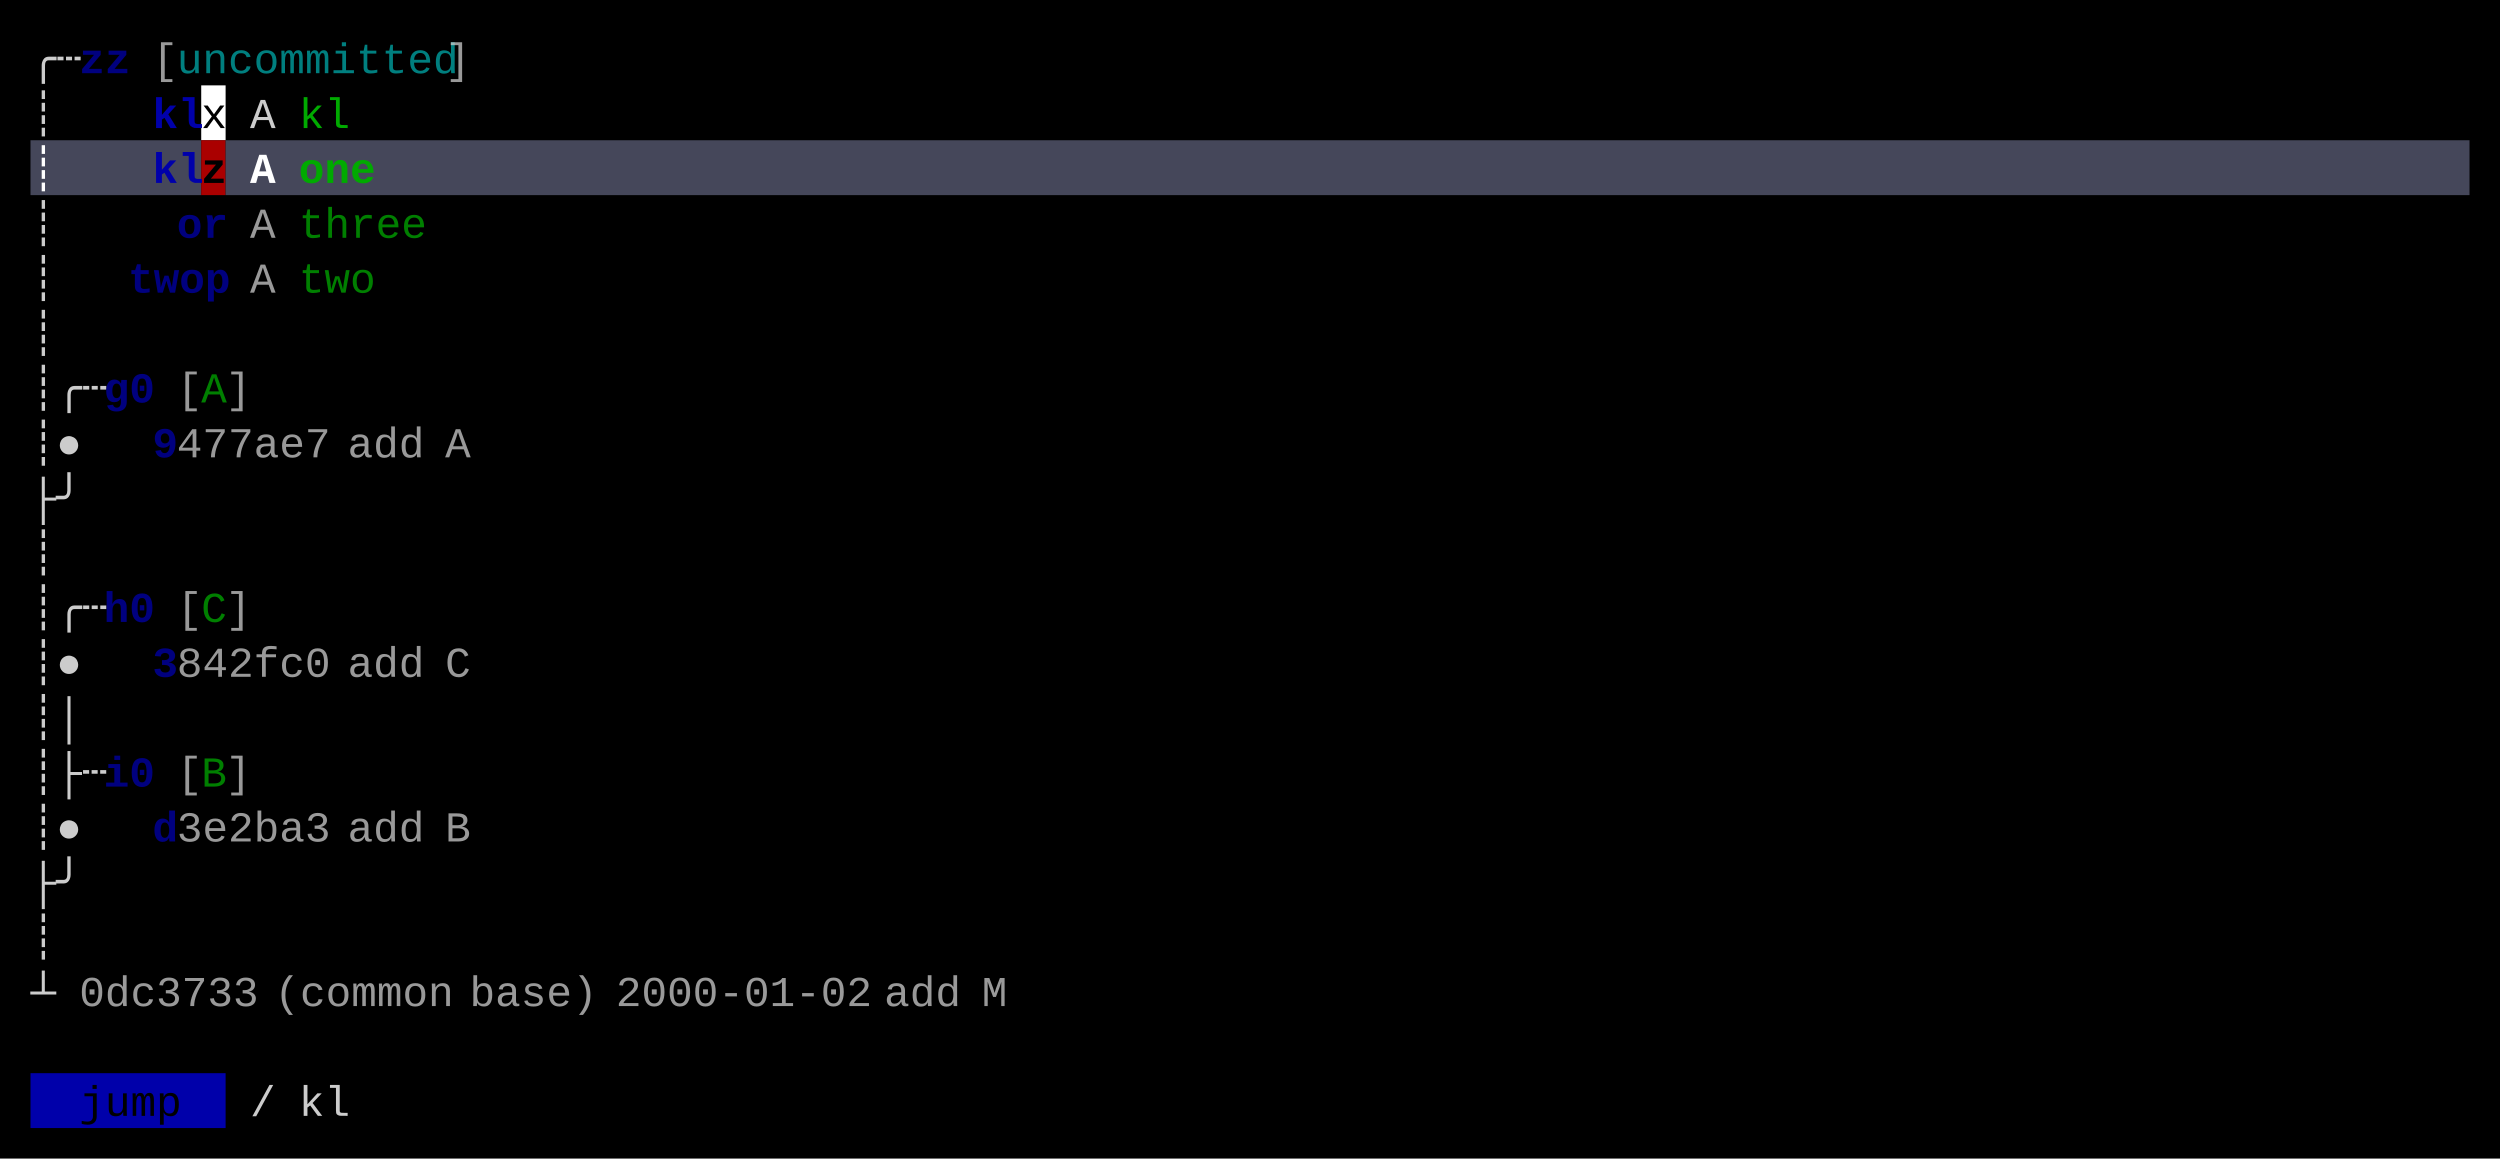
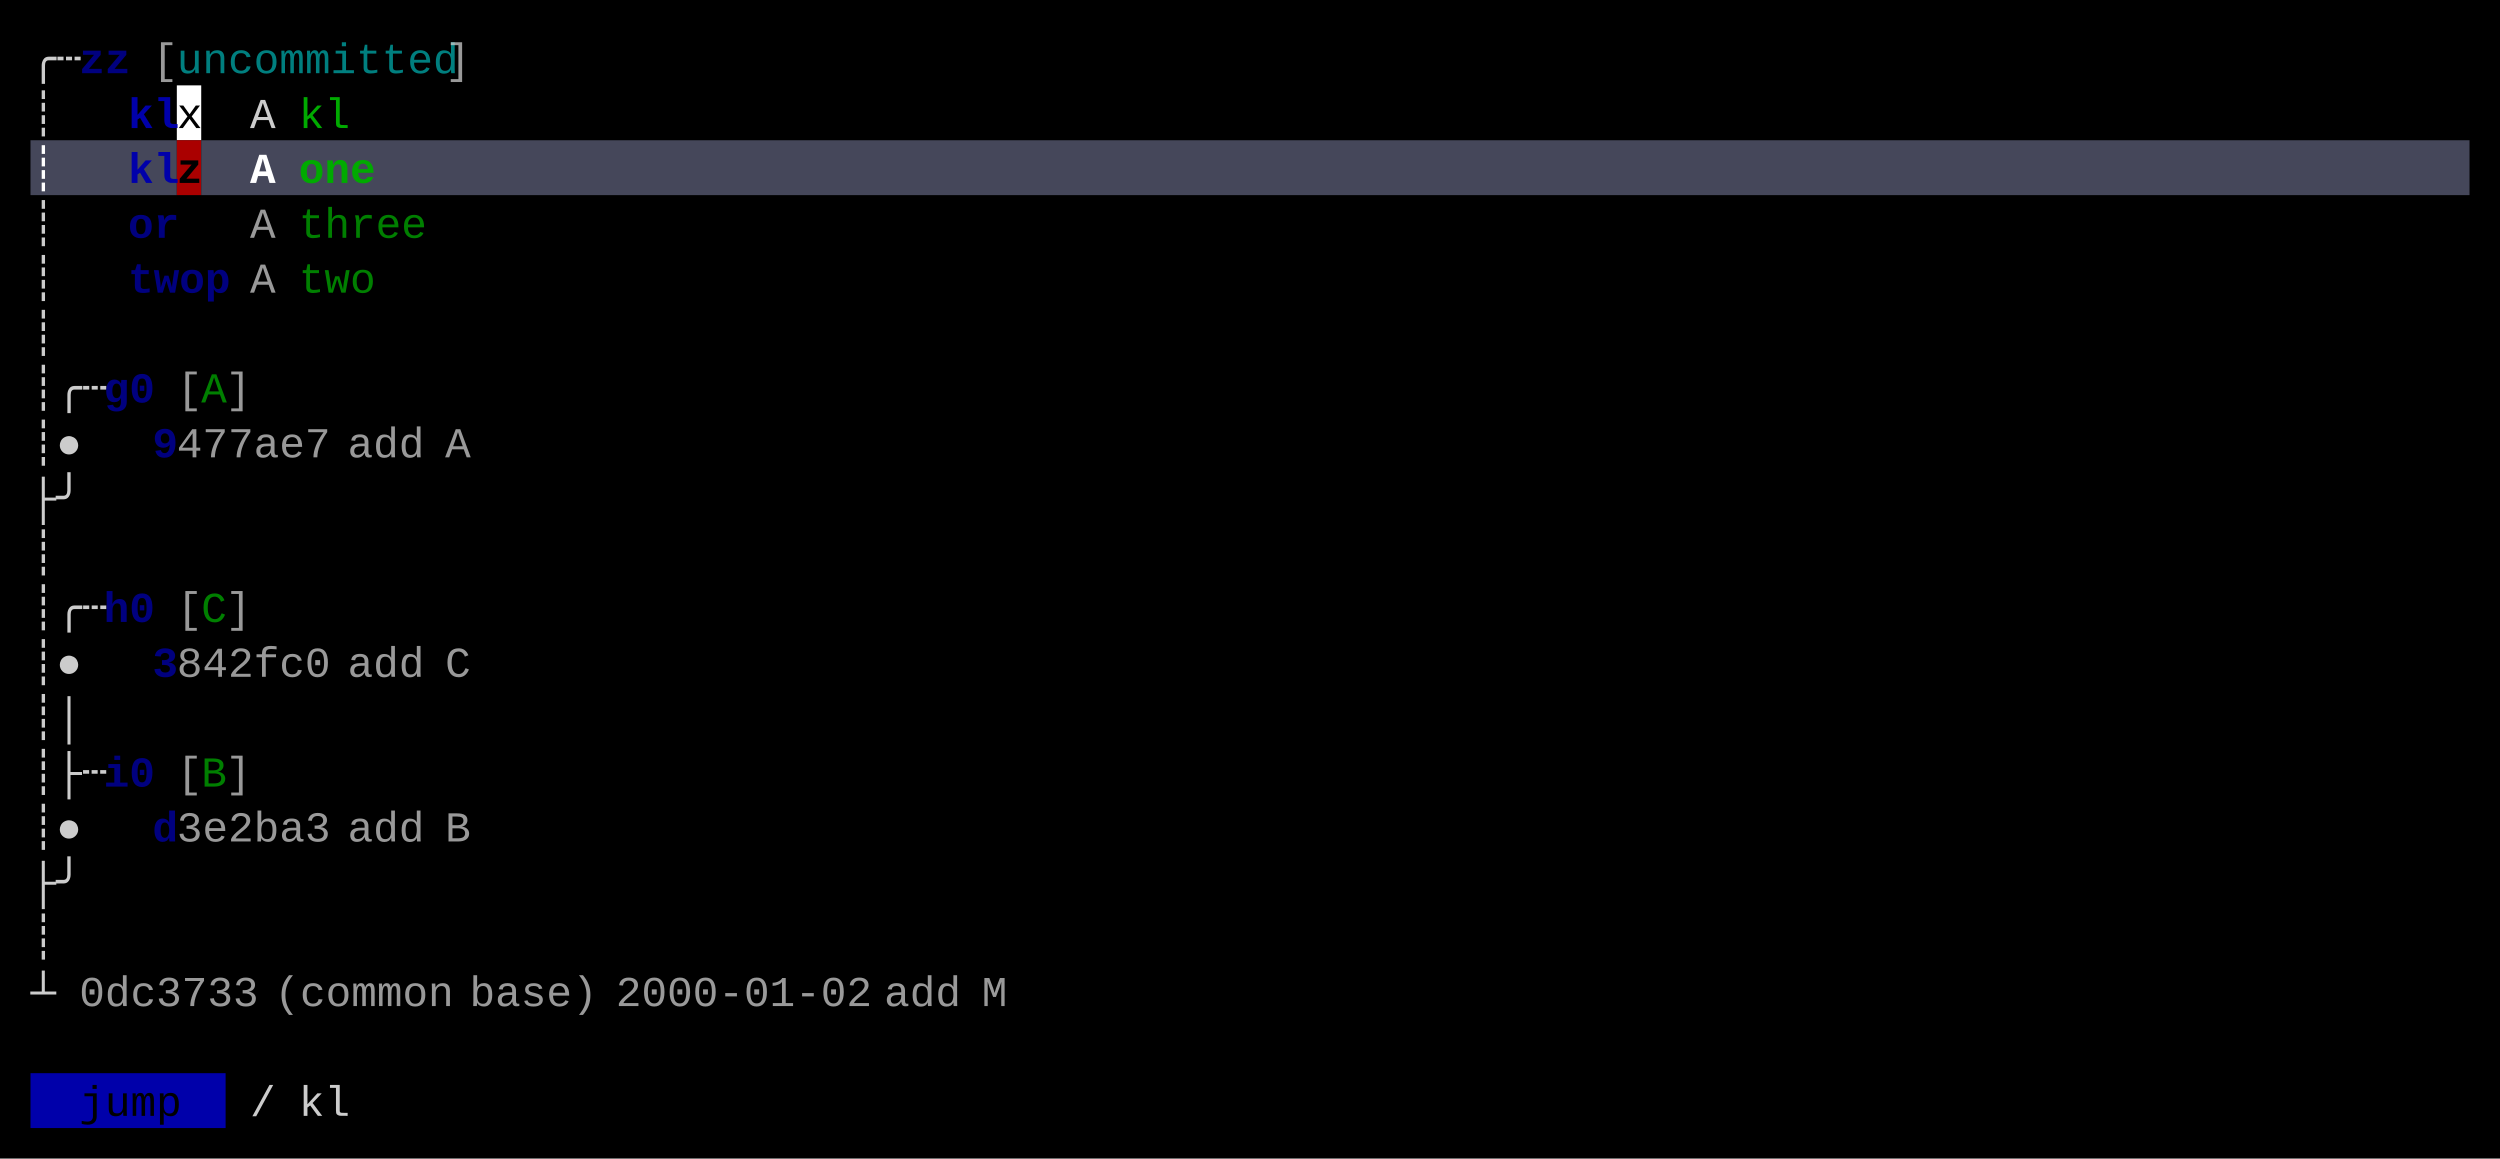
<svg xmlns="http://www.w3.org/2000/svg" width="820" height="380" viewBox="0 0 820 380">
  <rect x="0" y="0" width="820" height="380" fill="#000000" />
-   <rect x="66" y="28" width="8" height="18" fill="#FFFFFF" />
-   <rect x="10" y="46" width="56" height="18" fill="#45475A" />
-   <rect x="66" y="46" width="8" height="18" fill="#AA0000" />
-   <rect x="74" y="46" width="736" height="18" fill="#45475A" />
+   <rect x="58" y="28" width="8" height="18" fill="#FFFFFF" />
+   <rect x="10" y="46" width="48" height="18" fill="#45475A" />
+   <rect x="58" y="46" width="8" height="18" fill="#AA0000" />
+   <rect x="66" y="46" width="744" height="18" fill="#45475A" />
  <rect x="10" y="352" width="64" height="18" fill="#0000AA" />
  <g font-family="Menlo, Monaco, 'Courier New', monospace" font-size="14" xml:space="preserve">
    <text x="10 18" y="24" style="fill:#CCCCCC;">╭┄</text>
    <text x="26 34" y="24" style="fill:#0000AA;font-weight:bold;opacity:0.75;">zz</text>
    <text x="50" y="24" style="fill:#CCCCCC;opacity:0.75;">[</text>
    <text x="58 66 74 82 90 98 106 114 122 130 138" y="24" style="fill:#00AAAA;opacity:0.75;">uncommitted</text>
    <text x="146" y="24" style="fill:#CCCCCC;opacity:0.75;">]</text>
    <text x="10" y="42" style="fill:#CCCCCC;">┊</text>
-     <text x="50 58" y="42" style="fill:#0000AA;font-weight:bold;">kl</text>
-     <text x="66" y="42" style="fill:#000000;">x</text>
+     <text x="42 50" y="42" style="fill:#0000AA;font-weight:bold;">kl</text>
+     <text x="58" y="42" style="fill:#000000;">x</text>
    <text x="82" y="42" style="fill:#CCCCCC;">A</text>
    <text x="98 106" y="42" style="fill:#00AA00;">kl</text>
    <text x="10" y="60" style="fill:#FFFFFF;font-weight:bold;">┊</text>
-     <text x="50 58" y="60" style="fill:#0000AA;font-weight:bold;">kl</text>
-     <text x="66" y="60" style="fill:#000000;font-weight:bold;">z</text>
+     <text x="42 50" y="60" style="fill:#0000AA;font-weight:bold;">kl</text>
+     <text x="58" y="60" style="fill:#000000;font-weight:bold;">z</text>
    <text x="82" y="60" style="fill:#FFFFFF;font-weight:bold;">A</text>
    <text x="98 106 114" y="60" style="fill:#00AA00;font-weight:bold;">one</text>
    <text x="10" y="78" style="fill:#CCCCCC;">┊</text>
-     <text x="58 66" y="78" style="fill:#0000AA;font-weight:bold;opacity:0.75;">or</text>
+     <text x="42 50" y="78" style="fill:#0000AA;font-weight:bold;opacity:0.75;">or</text>
    <text x="82" y="78" style="fill:#CCCCCC;opacity:0.75;">A</text>
    <text x="98 106 114 122 130" y="78" style="fill:#00AA00;opacity:0.75;">three</text>
    <text x="10" y="96" style="fill:#CCCCCC;">┊</text>
    <text x="42 50 58 66" y="96" style="fill:#0000AA;font-weight:bold;opacity:0.75;">twop</text>
    <text x="82" y="96" style="fill:#CCCCCC;opacity:0.75;">A</text>
    <text x="98 106 114" y="96" style="fill:#00AA00;opacity:0.75;">two</text>
    <text x="10" y="114" style="fill:#CCCCCC;">┊</text>
    <text x="10 18 26" y="132" style="fill:#CCCCCC;">┊╭┄</text>
    <text x="34 42" y="132" style="fill:#0000AA;font-weight:bold;opacity:0.75;">g0</text>
    <text x="58" y="132" style="fill:#CCCCCC;opacity:0.75;">[</text>
    <text x="66" y="132" style="fill:#00AA00;opacity:0.75;">A</text>
    <text x="74" y="132" style="fill:#CCCCCC;opacity:0.75;">]</text>
    <text x="10 18" y="150" style="fill:#CCCCCC;">┊●</text>
    <text x="50" y="150" style="fill:#0000AA;font-weight:bold;opacity:0.75;">9</text>
    <text x="58 66 74 82 90 98" y="150" style="fill:#CCCCCC;opacity:0.75;">477ae7</text>
    <text x="114 122 130" y="150" style="fill:#CCCCCC;opacity:0.75;">add</text>
    <text x="146" y="150" style="fill:#CCCCCC;opacity:0.75;">A</text>
    <text x="10 18" y="168" style="fill:#CCCCCC;">├╯</text>
    <text x="10" y="186" style="fill:#CCCCCC;">┊</text>
    <text x="10 18 26" y="204" style="fill:#CCCCCC;">┊╭┄</text>
    <text x="34 42" y="204" style="fill:#0000AA;font-weight:bold;opacity:0.75;">h0</text>
    <text x="58" y="204" style="fill:#CCCCCC;opacity:0.75;">[</text>
    <text x="66" y="204" style="fill:#00AA00;opacity:0.75;">C</text>
    <text x="74" y="204" style="fill:#CCCCCC;opacity:0.75;">]</text>
    <text x="10 18" y="222" style="fill:#CCCCCC;">┊●</text>
    <text x="50" y="222" style="fill:#0000AA;font-weight:bold;opacity:0.75;">3</text>
    <text x="58 66 74 82 90 98" y="222" style="fill:#CCCCCC;opacity:0.75;">842fc0</text>
    <text x="114 122 130" y="222" style="fill:#CCCCCC;opacity:0.75;">add</text>
    <text x="146" y="222" style="fill:#CCCCCC;opacity:0.75;">C</text>
    <text x="10 18" y="240" style="fill:#CCCCCC;">┊│</text>
    <text x="10 18 26" y="258" style="fill:#CCCCCC;">┊├┄</text>
    <text x="34 42" y="258" style="fill:#0000AA;font-weight:bold;opacity:0.75;">i0</text>
    <text x="58" y="258" style="fill:#CCCCCC;opacity:0.75;">[</text>
    <text x="66" y="258" style="fill:#00AA00;opacity:0.75;">B</text>
    <text x="74" y="258" style="fill:#CCCCCC;opacity:0.75;">]</text>
    <text x="10 18" y="276" style="fill:#CCCCCC;">┊●</text>
    <text x="50" y="276" style="fill:#0000AA;font-weight:bold;opacity:0.75;">d</text>
    <text x="58 66 74 82 90 98" y="276" style="fill:#CCCCCC;opacity:0.75;">3e2ba3</text>
    <text x="114 122 130" y="276" style="fill:#CCCCCC;opacity:0.75;">add</text>
    <text x="146" y="276" style="fill:#CCCCCC;opacity:0.75;">B</text>
    <text x="10 18" y="294" style="fill:#CCCCCC;">├╯</text>
    <text x="10" y="312" style="fill:#CCCCCC;">┊</text>
    <text x="10" y="330" style="fill:#CCCCCC;">┴</text>
    <text x="26 34 42 50 58 66 74" y="330" style="fill:#CCCCCC;opacity:0.75;">0dc3733</text>
    <text x="90 98 106 114 122 130 138" y="330" style="fill:#CCCCCC;opacity:0.75;">(common</text>
    <text x="154 162 170 178 186" y="330" style="fill:#CCCCCC;opacity:0.75;">base)</text>
    <text x="202 210 218 226 234 242 250 258 266 274" y="330" style="fill:#CCCCCC;opacity:0.75;">2000-01-02</text>
    <text x="290 298 306" y="330" style="fill:#CCCCCC;opacity:0.75;">add</text>
    <text x="322" y="330" style="fill:#CCCCCC;opacity:0.75;">M</text>
    <text x="26 34 42 50" y="366" style="fill:#000000;">jump</text>
    <text x="82" y="366" style="fill:#CCCCCC;">/</text>
    <text x="98 106" y="366" style="fill:#CCCCCC;">kl</text>
  </g>
</svg>
